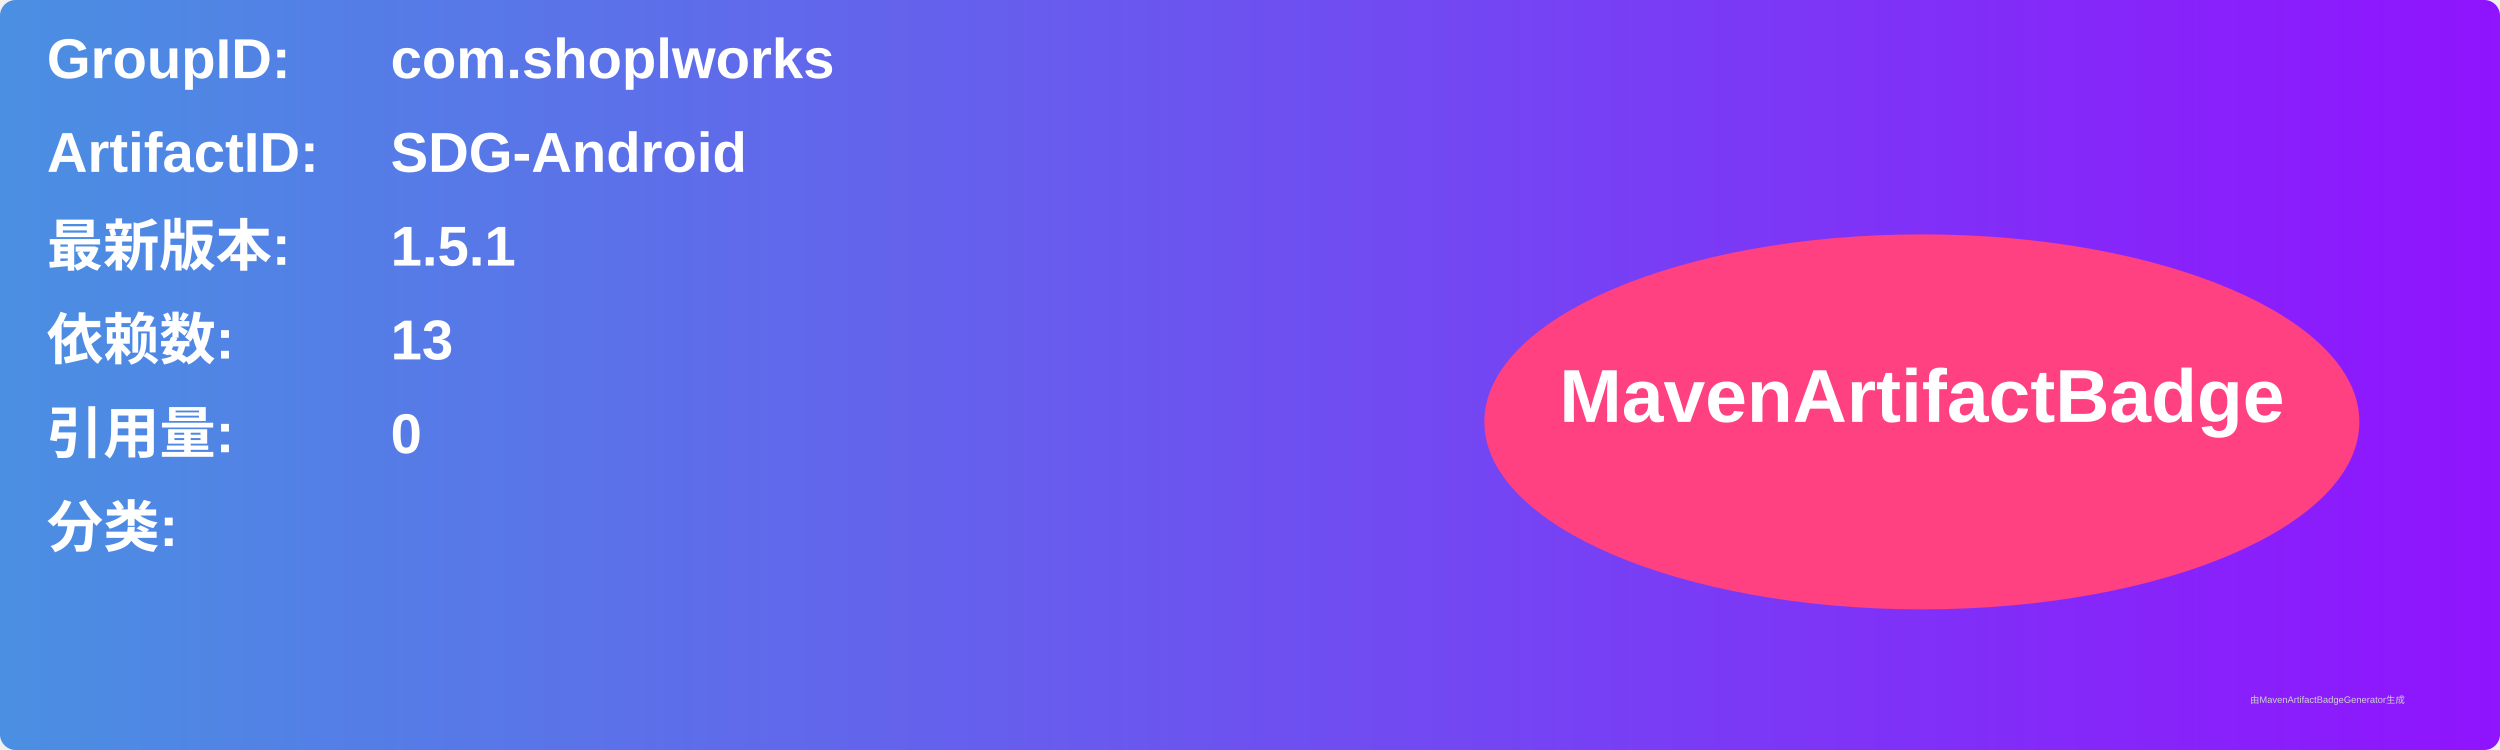
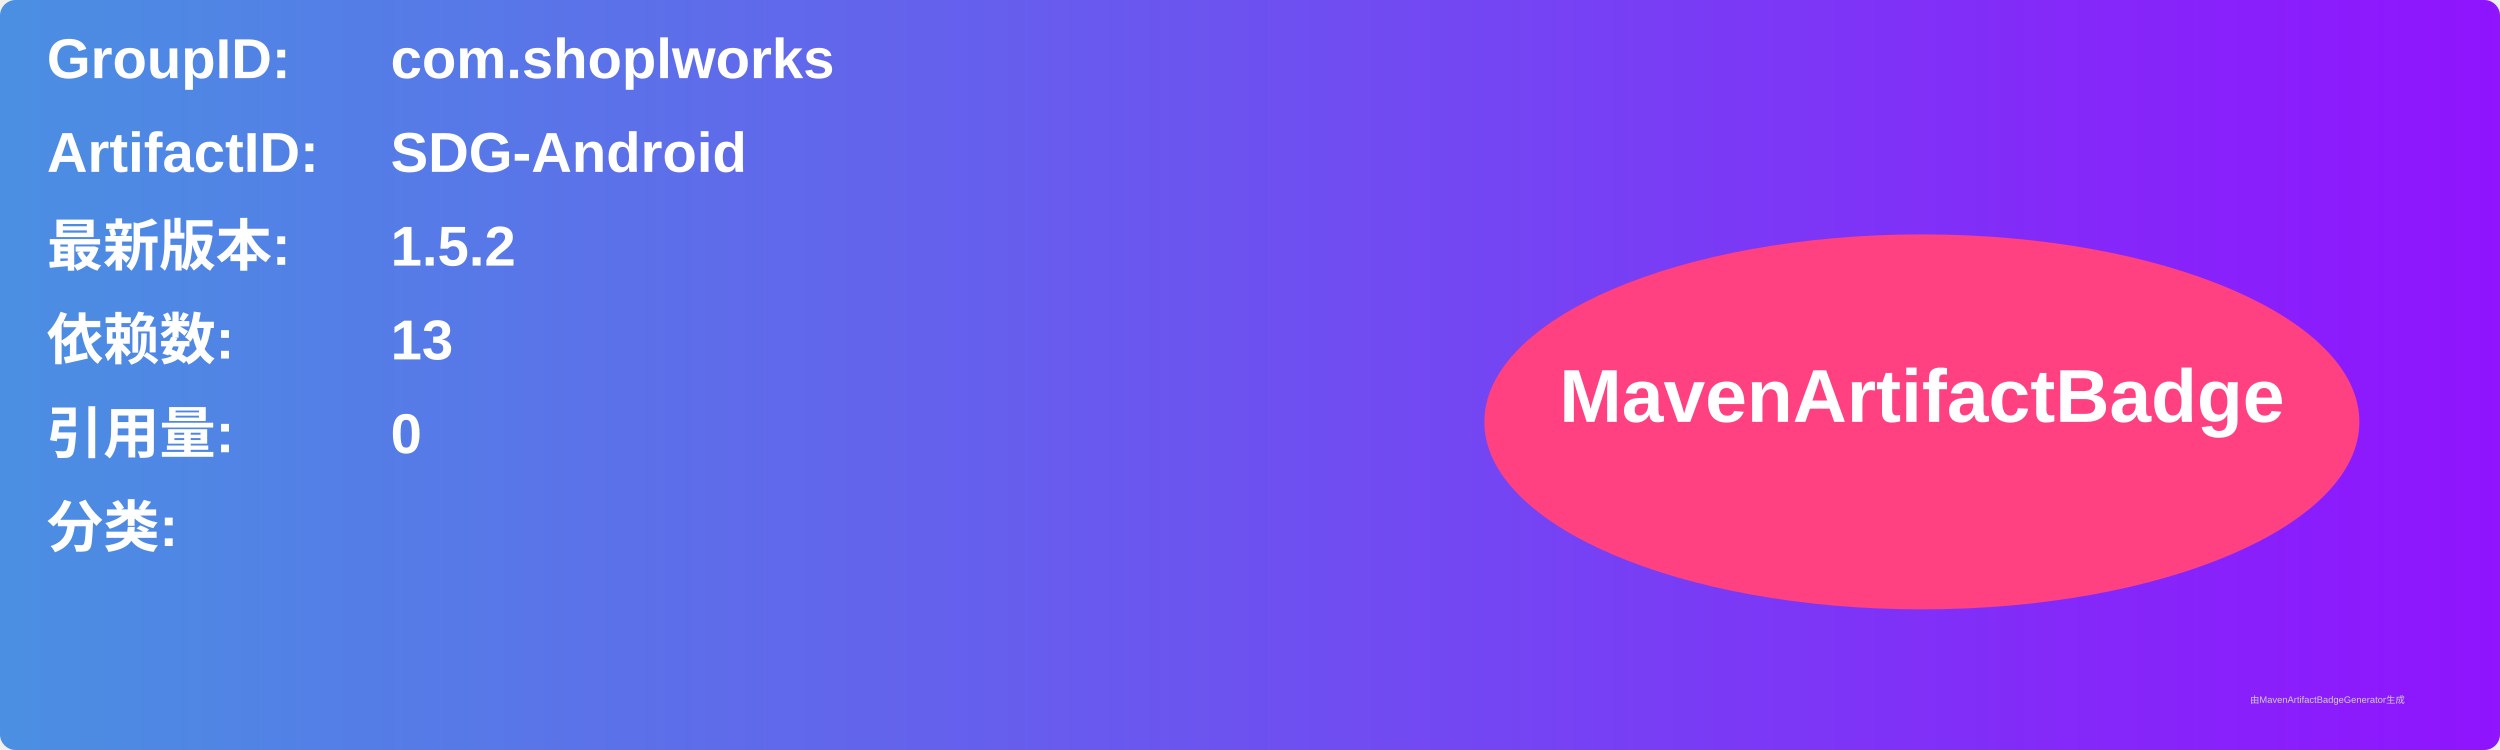
<svg xmlns="http://www.w3.org/2000/svg" width="800" height="240" viewBox="0 0 800 240">
  <linearGradient id="grad" x1="0%" y1="0%" x2="100%" y2="0%">
    <stop offset="0%" stop-color="#4a90e2" />
    <stop offset="100%" stop-color="#9013fe" />
  </linearGradient>
  <rect width="100%" height="100%" rx="5" ry="5" fill="url(#grad)" />
  <g transform="translate(15, 15)">
    <text x="0" y="10" font-family="Arial" font-size="18" fill="white" font-weight="bold" width="260">GroupID:</text>
    <text x="110" y="10" font-family="Arial" font-size="18" fill="white" font-weight="bold" width="460">com.shoplworks</text>
    <text x="0" y="40" font-family="Arial" font-size="18" fill="white" font-weight="bold" width="260">ArtifactID:</text>
    <text x="110" y="40" font-family="Arial" font-size="18" fill="white" font-weight="bold" width="460">SDG-Android</text>
    <text x="0" y="70" font-family="Arial" font-size="18" fill="white" font-weight="bold">最新版本:</text>
    <text x="110" y="70" font-family="Arial" font-size="18" fill="white" font-weight="bold">
-       <tspan font-weight="bold">1.5.1</tspan>
+       <tspan font-weight="bold">1.5.2</tspan>
    </text>
    <text x="0" y="100" font-family="Arial" font-size="18" fill="white" font-weight="bold">依赖数: </text>
    <text x="110" y="100" font-family="Arial" font-size="18" fill="white">
      <tspan font-weight="bold">13</tspan>
    </text>
    <text x="0" y="130" font-family="Arial" font-size="18" fill="white" font-weight="bold">引用量: </text>
    <text x="110" y="130" font-family="Arial" font-size="18" fill="white">
      <tspan font-weight="bold">0</tspan>
    </text>
    <text x="0" y="160" font-family="Arial" font-size="18" fill="white" font-weight="bold">分类:</text>
    <text x="10" y="190" font-family="Arial" font-size="10" fill="white">
      <tspan font-weight="bold" />
    </text>
    <ellipse cx="600" cy="120" rx="140" ry="60" fill="#ff4081" />
    <text x="600" y="120" text-anchor="middle" font-family="Arial" font-size="24" fill="white" font-weight="bold">MavenArtifactBadge</text>
  </g>
  <text x="720" y="225" font-family="Arial" font-size="3" fill="#d0d0d0">由MavenArtifactBadgeGenerator生成</text>
</svg>
